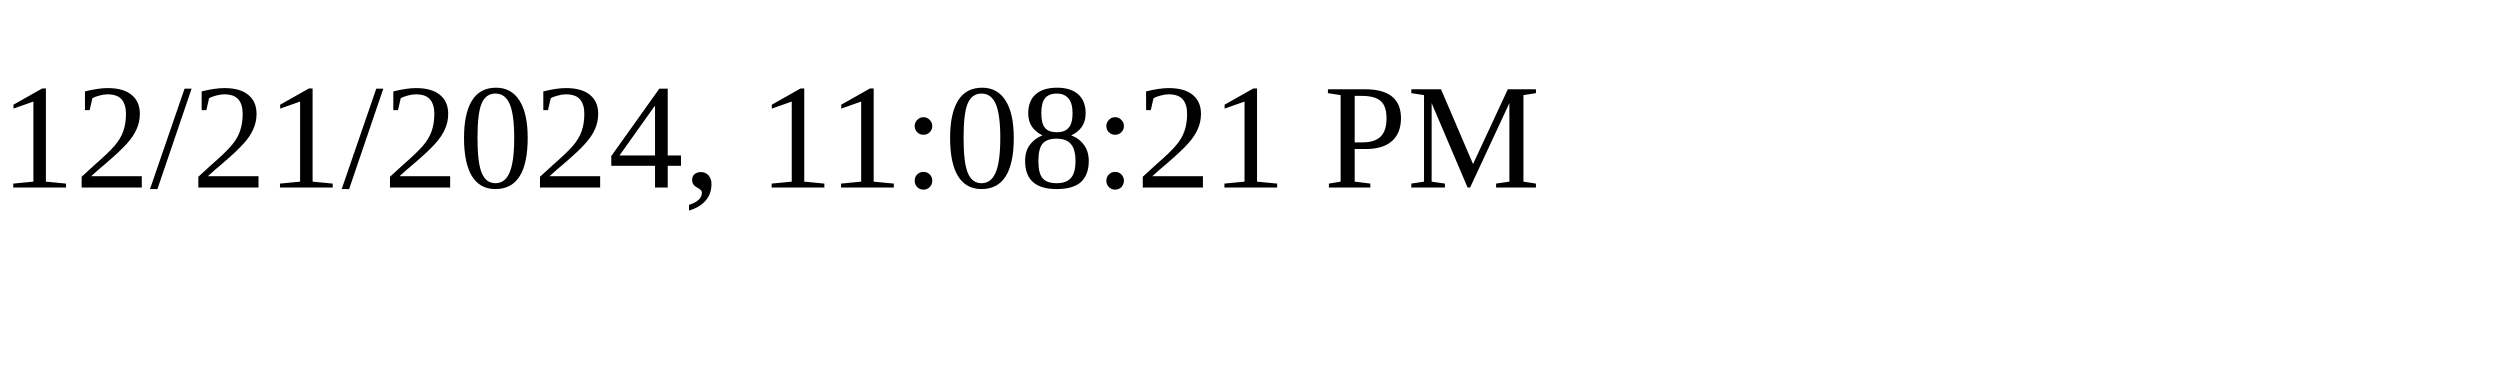
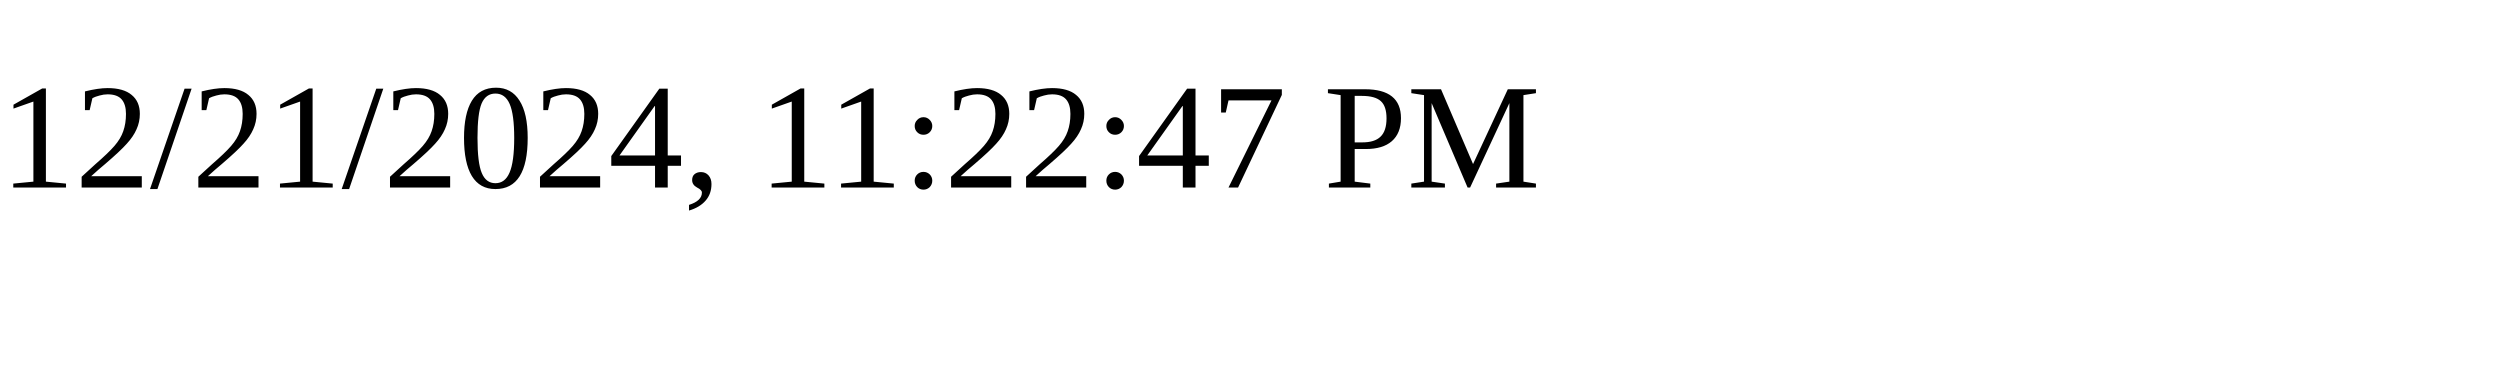
<svg xmlns="http://www.w3.org/2000/svg" height="30" width="200">
-   <text x="0" y="15">12/21/2024, 11:08:21 PM</text>
+   <text x="0" y="15">12/21/2024, 11:22:47 PM</text>
</svg>
